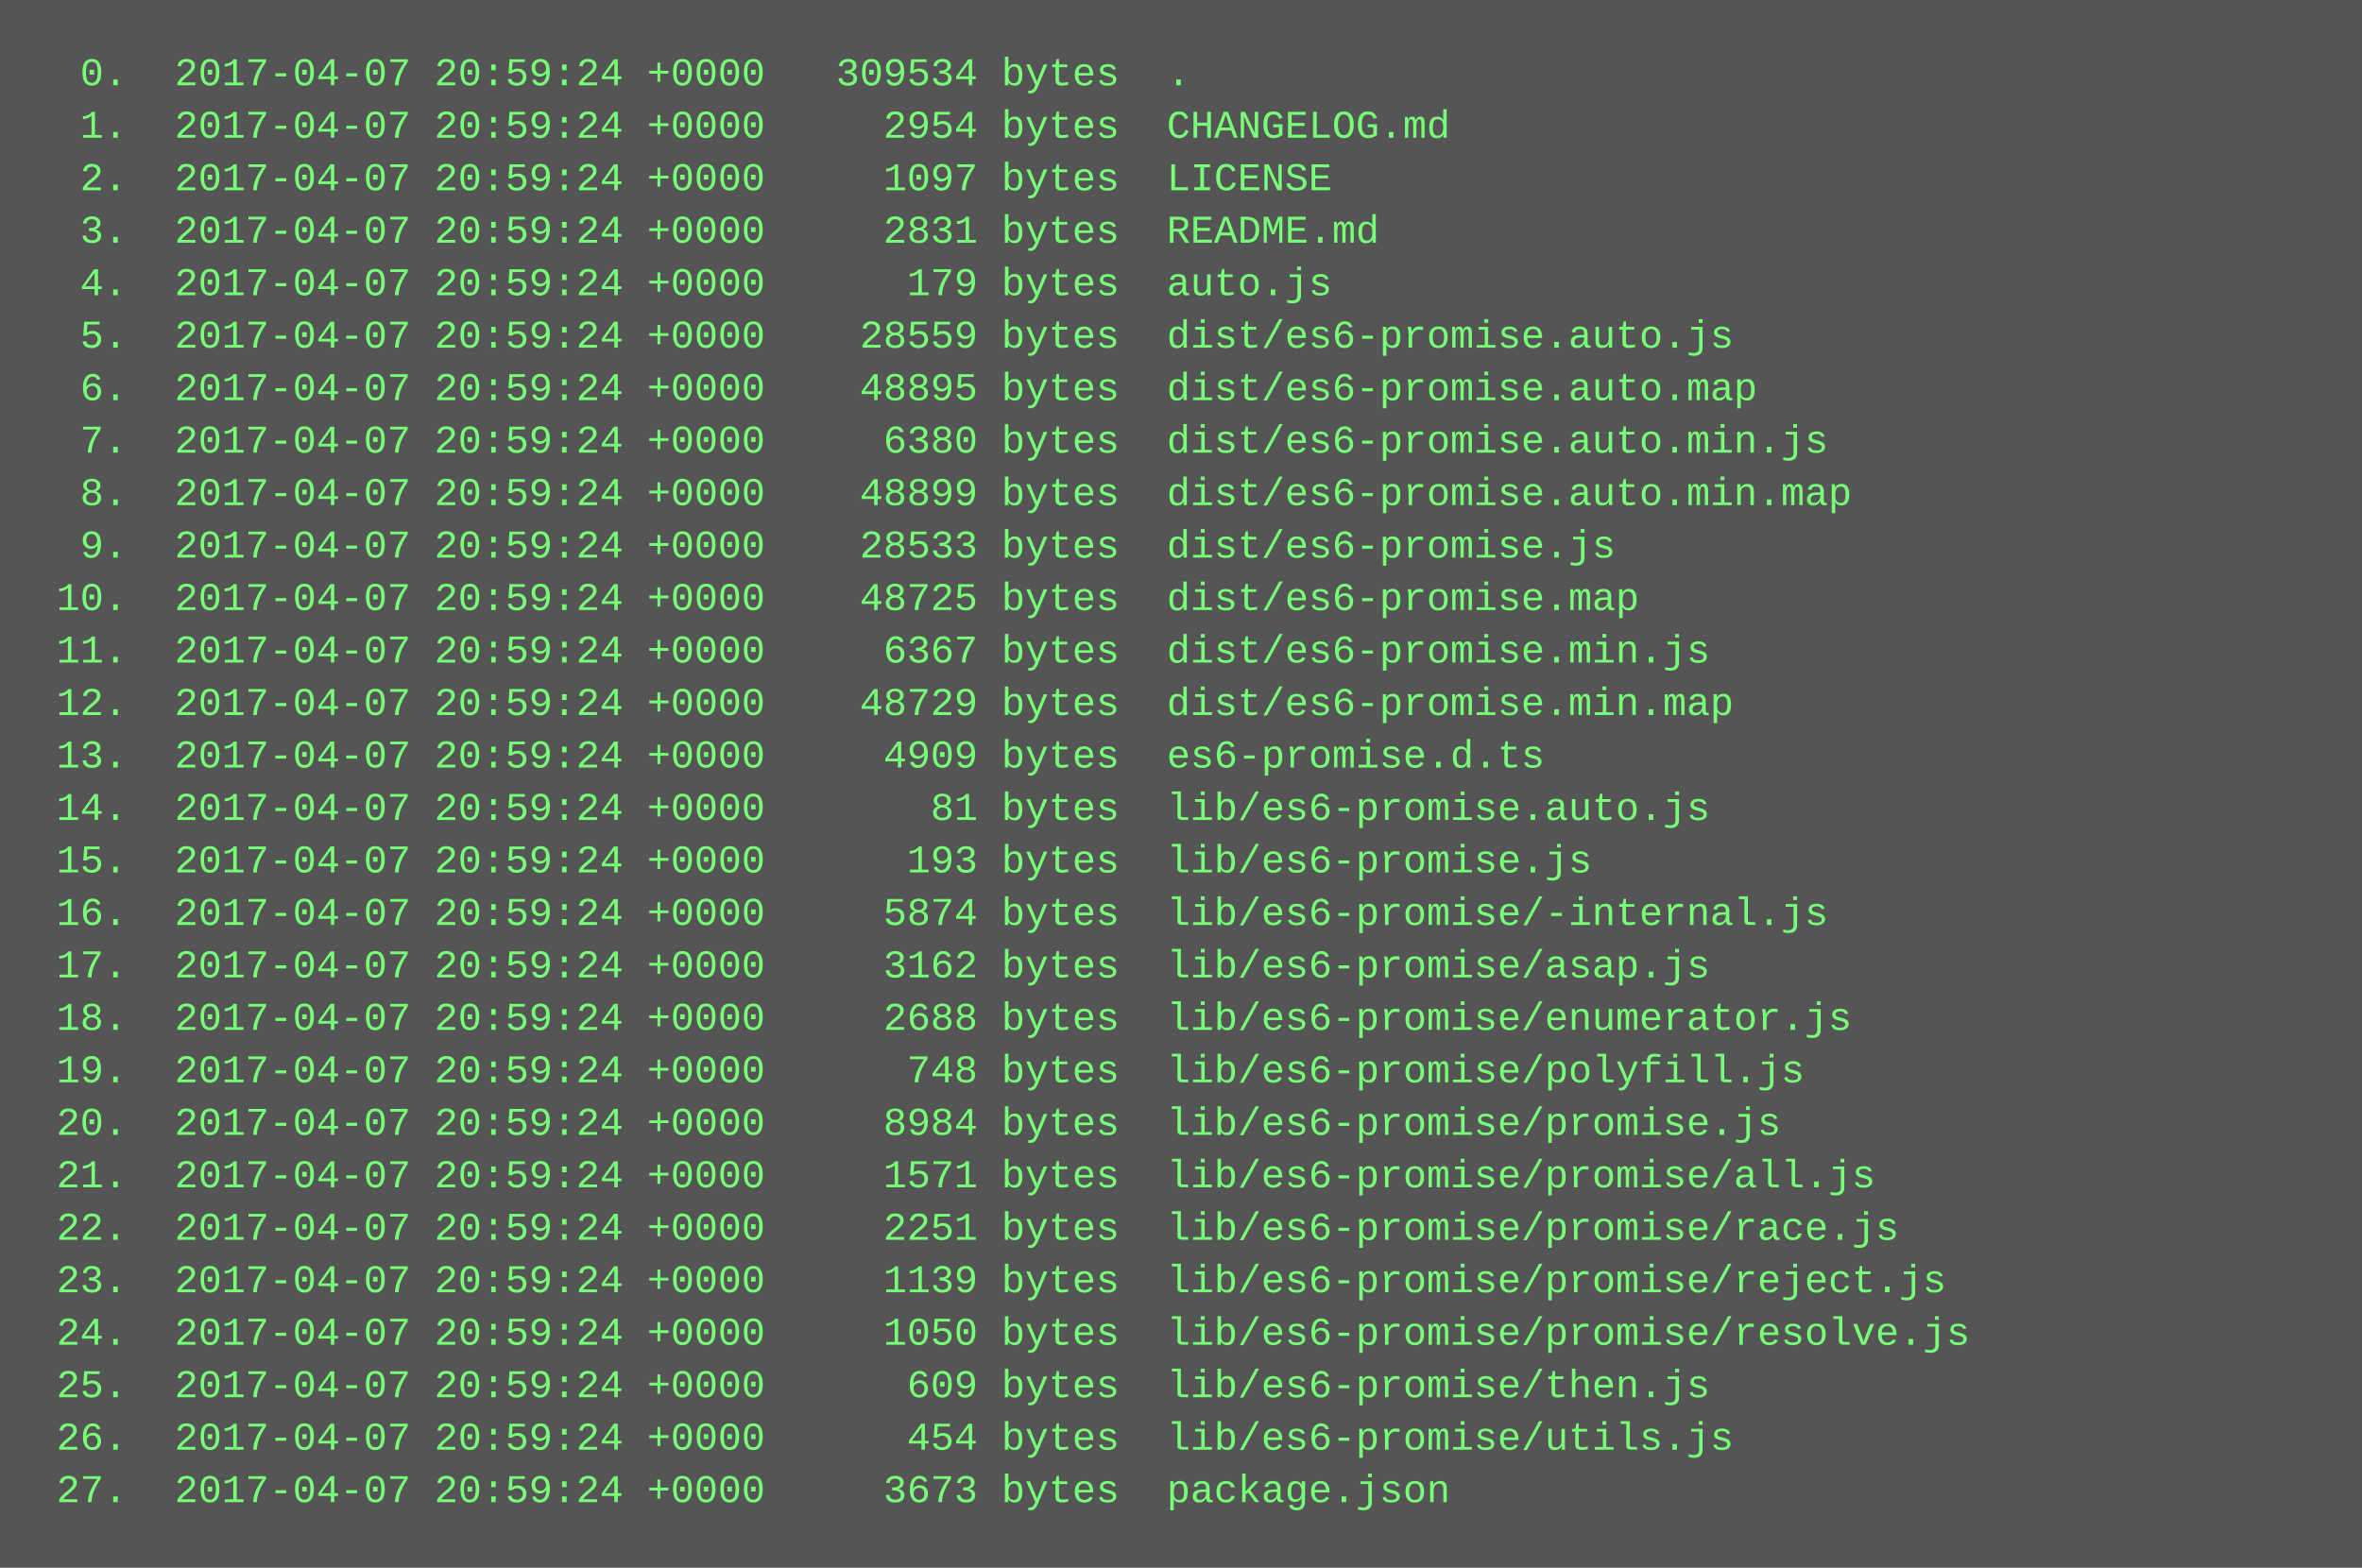
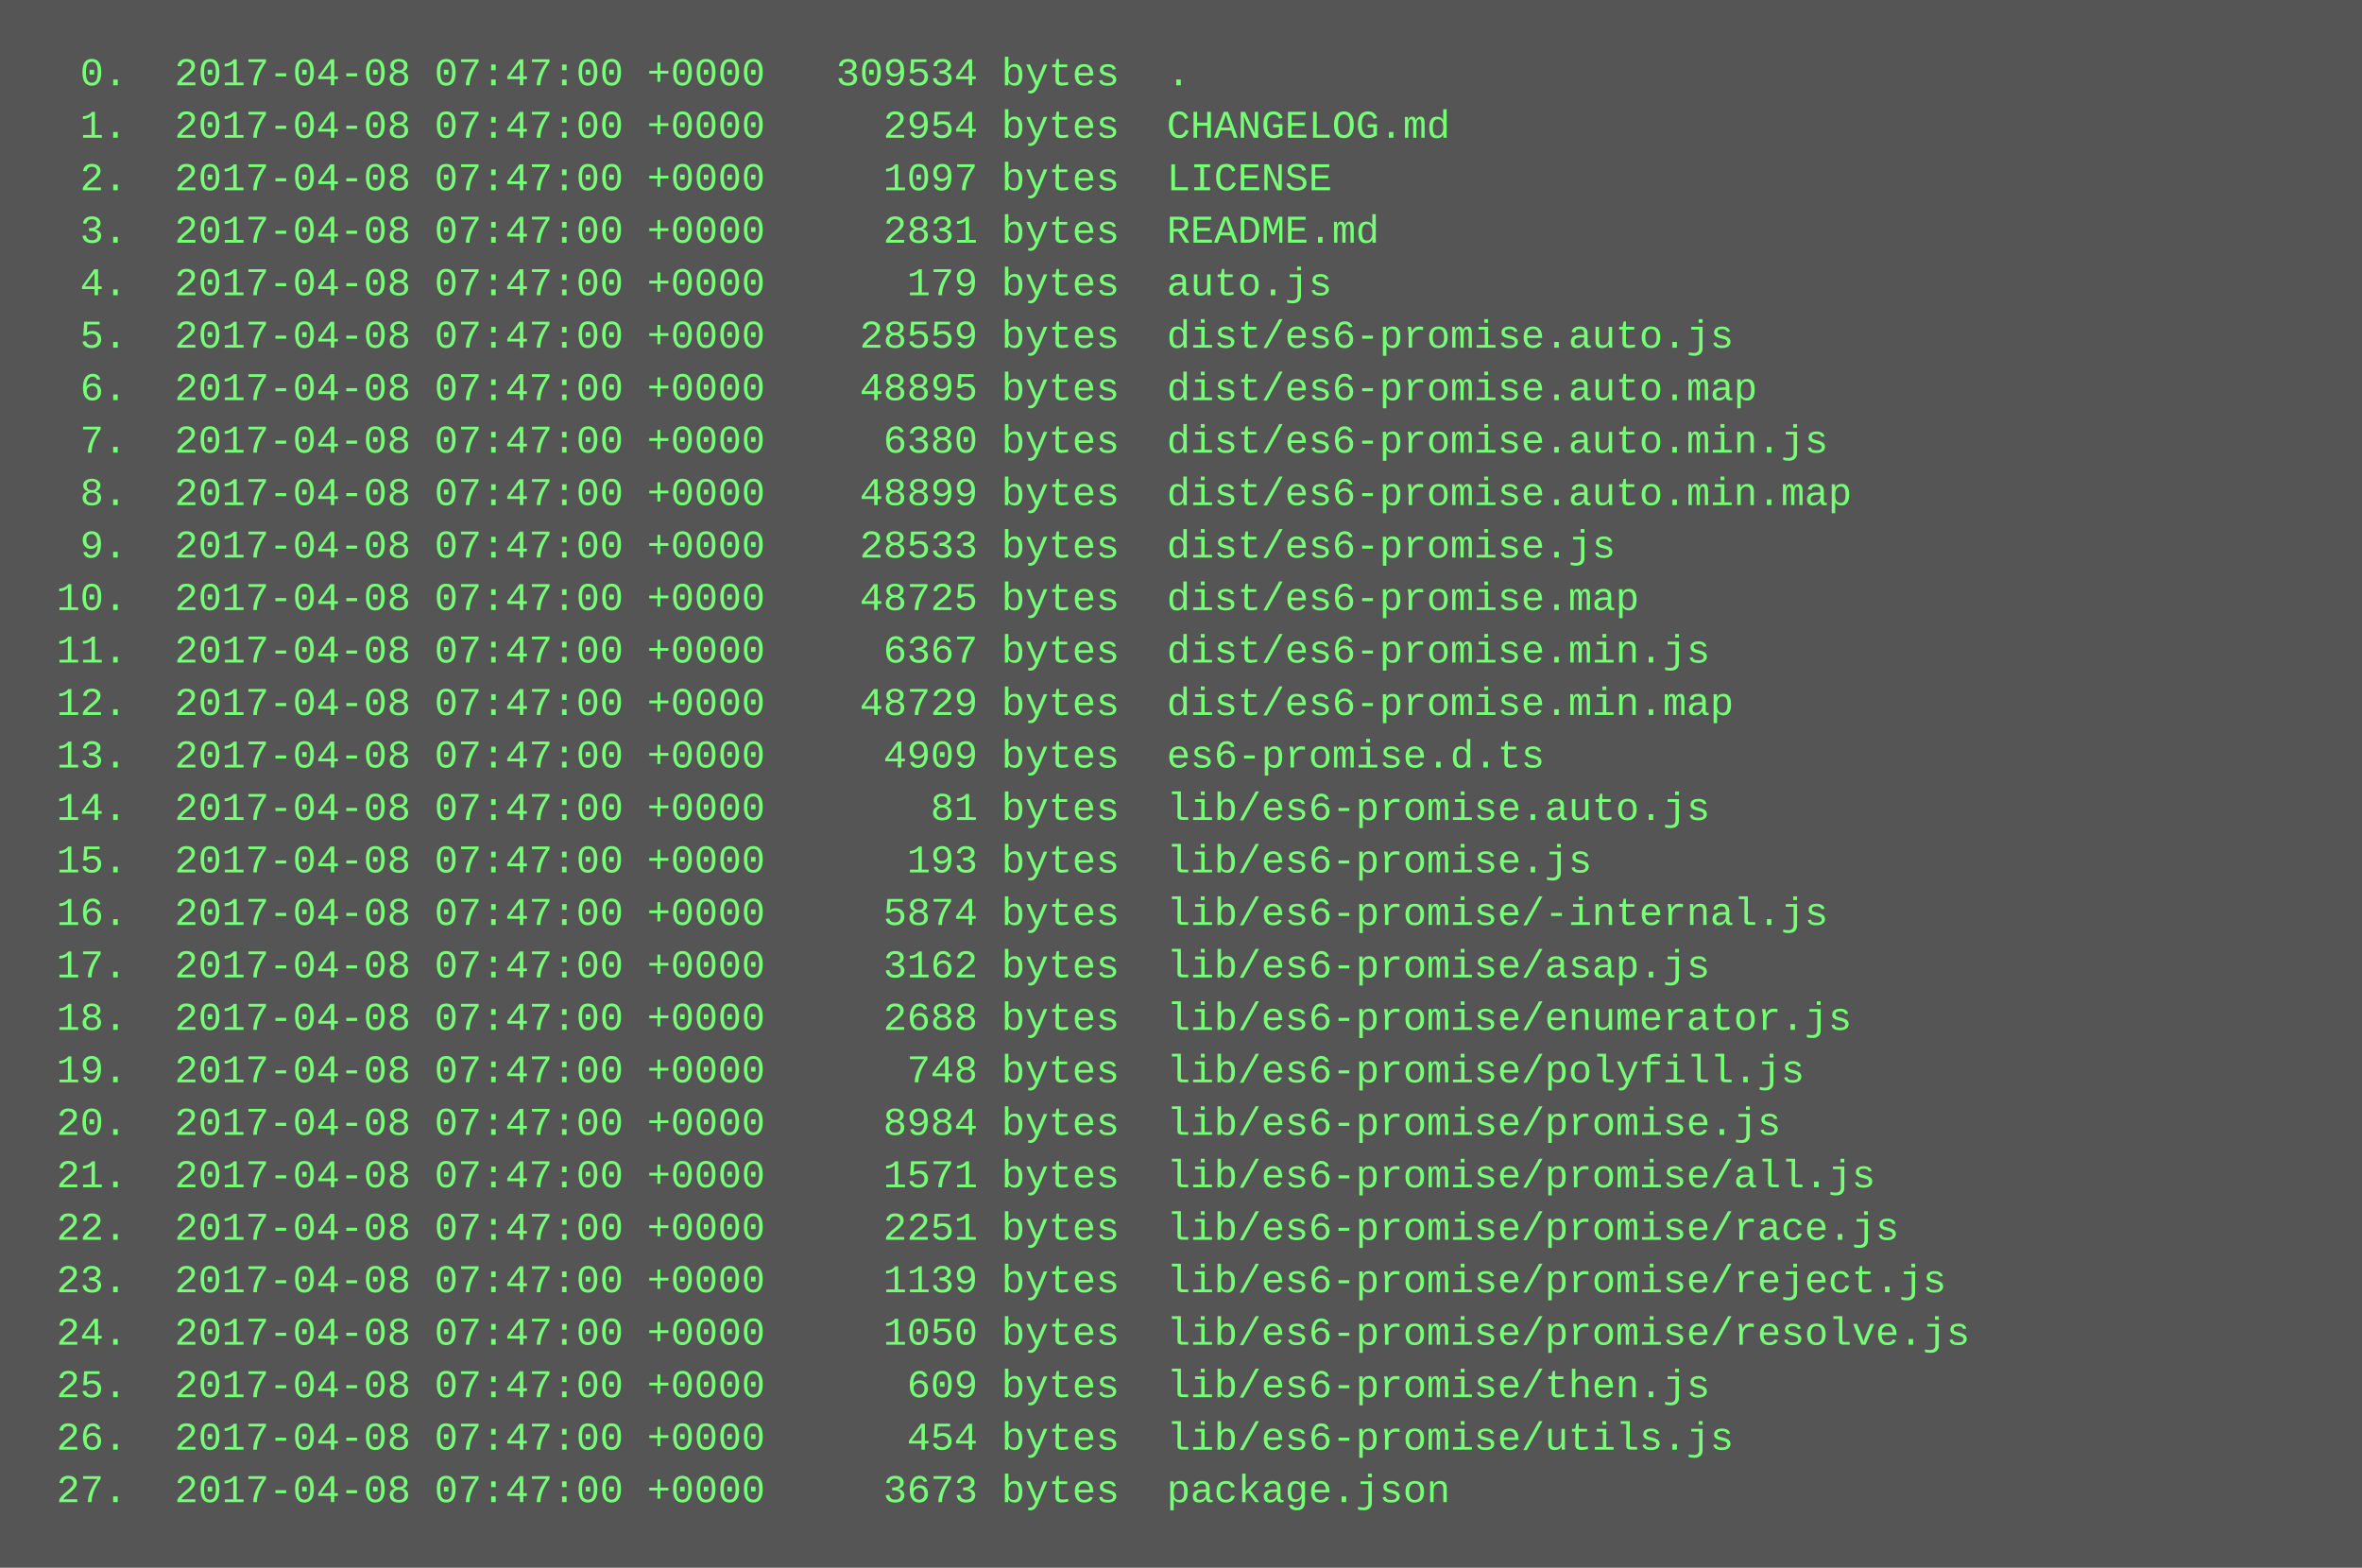
<svg xmlns="http://www.w3.org/2000/svg" height="478" width="720">
  <rect height="478" fill="#555" width="720" />
  <text fill="#7f7" font-family="Courier New" font-size="12" xml:space="preserve">
-     <tspan x="10" y="26">  0.  2017-04-07 20:59:24 +0000   309534 bytes  .</tspan>
-     <tspan x="10" y="42">  1.  2017-04-07 20:59:24 +0000     2954 bytes  CHANGELOG.md</tspan>
-     <tspan x="10" y="58">  2.  2017-04-07 20:59:24 +0000     1097 bytes  LICENSE</tspan>
-     <tspan x="10" y="74">  3.  2017-04-07 20:59:24 +0000     2831 bytes  README.md</tspan>
-     <tspan x="10" y="90">  4.  2017-04-07 20:59:24 +0000      179 bytes  auto.js</tspan>
-     <tspan x="10" y="106">  5.  2017-04-07 20:59:24 +0000    28559 bytes  dist/es6-promise.auto.js</tspan>
-     <tspan x="10" y="122">  6.  2017-04-07 20:59:24 +0000    48895 bytes  dist/es6-promise.auto.map</tspan>
-     <tspan x="10" y="138">  7.  2017-04-07 20:59:24 +0000     6380 bytes  dist/es6-promise.auto.min.js</tspan>
-     <tspan x="10" y="154">  8.  2017-04-07 20:59:24 +0000    48899 bytes  dist/es6-promise.auto.min.map</tspan>
-     <tspan x="10" y="170">  9.  2017-04-07 20:59:24 +0000    28533 bytes  dist/es6-promise.js</tspan>
-     <tspan x="10" y="186"> 10.  2017-04-07 20:59:24 +0000    48725 bytes  dist/es6-promise.map</tspan>
-     <tspan x="10" y="202"> 11.  2017-04-07 20:59:24 +0000     6367 bytes  dist/es6-promise.min.js</tspan>
-     <tspan x="10" y="218"> 12.  2017-04-07 20:59:24 +0000    48729 bytes  dist/es6-promise.min.map</tspan>
-     <tspan x="10" y="234"> 13.  2017-04-07 20:59:24 +0000     4909 bytes  es6-promise.d.ts</tspan>
-     <tspan x="10" y="250"> 14.  2017-04-07 20:59:24 +0000       81 bytes  lib/es6-promise.auto.js</tspan>
-     <tspan x="10" y="266"> 15.  2017-04-07 20:59:24 +0000      193 bytes  lib/es6-promise.js</tspan>
-     <tspan x="10" y="282"> 16.  2017-04-07 20:59:24 +0000     5874 bytes  lib/es6-promise/-internal.js</tspan>
-     <tspan x="10" y="298"> 17.  2017-04-07 20:59:24 +0000     3162 bytes  lib/es6-promise/asap.js</tspan>
-     <tspan x="10" y="314"> 18.  2017-04-07 20:59:24 +0000     2688 bytes  lib/es6-promise/enumerator.js</tspan>
-     <tspan x="10" y="330"> 19.  2017-04-07 20:59:24 +0000      748 bytes  lib/es6-promise/polyfill.js</tspan>
-     <tspan x="10" y="346"> 20.  2017-04-07 20:59:24 +0000     8984 bytes  lib/es6-promise/promise.js</tspan>
-     <tspan x="10" y="362"> 21.  2017-04-07 20:59:24 +0000     1571 bytes  lib/es6-promise/promise/all.js</tspan>
-     <tspan x="10" y="378"> 22.  2017-04-07 20:59:24 +0000     2251 bytes  lib/es6-promise/promise/race.js</tspan>
-     <tspan x="10" y="394"> 23.  2017-04-07 20:59:24 +0000     1139 bytes  lib/es6-promise/promise/reject.js</tspan>
-     <tspan x="10" y="410"> 24.  2017-04-07 20:59:24 +0000     1050 bytes  lib/es6-promise/promise/resolve.js</tspan>
-     <tspan x="10" y="426"> 25.  2017-04-07 20:59:24 +0000      609 bytes  lib/es6-promise/then.js</tspan>
-     <tspan x="10" y="442"> 26.  2017-04-07 20:59:24 +0000      454 bytes  lib/es6-promise/utils.js</tspan>
-     <tspan x="10" y="458"> 27.  2017-04-07 20:59:24 +0000     3673 bytes  package.json</tspan>
+     <tspan x="10" y="26">  0.  2017-04-08 07:47:00 +0000   309534 bytes  .</tspan>
+     <tspan x="10" y="42">  1.  2017-04-08 07:47:00 +0000     2954 bytes  CHANGELOG.md</tspan>
+     <tspan x="10" y="58">  2.  2017-04-08 07:47:00 +0000     1097 bytes  LICENSE</tspan>
+     <tspan x="10" y="74">  3.  2017-04-08 07:47:00 +0000     2831 bytes  README.md</tspan>
+     <tspan x="10" y="90">  4.  2017-04-08 07:47:00 +0000      179 bytes  auto.js</tspan>
+     <tspan x="10" y="106">  5.  2017-04-08 07:47:00 +0000    28559 bytes  dist/es6-promise.auto.js</tspan>
+     <tspan x="10" y="122">  6.  2017-04-08 07:47:00 +0000    48895 bytes  dist/es6-promise.auto.map</tspan>
+     <tspan x="10" y="138">  7.  2017-04-08 07:47:00 +0000     6380 bytes  dist/es6-promise.auto.min.js</tspan>
+     <tspan x="10" y="154">  8.  2017-04-08 07:47:00 +0000    48899 bytes  dist/es6-promise.auto.min.map</tspan>
+     <tspan x="10" y="170">  9.  2017-04-08 07:47:00 +0000    28533 bytes  dist/es6-promise.js</tspan>
+     <tspan x="10" y="186"> 10.  2017-04-08 07:47:00 +0000    48725 bytes  dist/es6-promise.map</tspan>
+     <tspan x="10" y="202"> 11.  2017-04-08 07:47:00 +0000     6367 bytes  dist/es6-promise.min.js</tspan>
+     <tspan x="10" y="218"> 12.  2017-04-08 07:47:00 +0000    48729 bytes  dist/es6-promise.min.map</tspan>
+     <tspan x="10" y="234"> 13.  2017-04-08 07:47:00 +0000     4909 bytes  es6-promise.d.ts</tspan>
+     <tspan x="10" y="250"> 14.  2017-04-08 07:47:00 +0000       81 bytes  lib/es6-promise.auto.js</tspan>
+     <tspan x="10" y="266"> 15.  2017-04-08 07:47:00 +0000      193 bytes  lib/es6-promise.js</tspan>
+     <tspan x="10" y="282"> 16.  2017-04-08 07:47:00 +0000     5874 bytes  lib/es6-promise/-internal.js</tspan>
+     <tspan x="10" y="298"> 17.  2017-04-08 07:47:00 +0000     3162 bytes  lib/es6-promise/asap.js</tspan>
+     <tspan x="10" y="314"> 18.  2017-04-08 07:47:00 +0000     2688 bytes  lib/es6-promise/enumerator.js</tspan>
+     <tspan x="10" y="330"> 19.  2017-04-08 07:47:00 +0000      748 bytes  lib/es6-promise/polyfill.js</tspan>
+     <tspan x="10" y="346"> 20.  2017-04-08 07:47:00 +0000     8984 bytes  lib/es6-promise/promise.js</tspan>
+     <tspan x="10" y="362"> 21.  2017-04-08 07:47:00 +0000     1571 bytes  lib/es6-promise/promise/all.js</tspan>
+     <tspan x="10" y="378"> 22.  2017-04-08 07:47:00 +0000     2251 bytes  lib/es6-promise/promise/race.js</tspan>
+     <tspan x="10" y="394"> 23.  2017-04-08 07:47:00 +0000     1139 bytes  lib/es6-promise/promise/reject.js</tspan>
+     <tspan x="10" y="410"> 24.  2017-04-08 07:47:00 +0000     1050 bytes  lib/es6-promise/promise/resolve.js</tspan>
+     <tspan x="10" y="426"> 25.  2017-04-08 07:47:00 +0000      609 bytes  lib/es6-promise/then.js</tspan>
+     <tspan x="10" y="442"> 26.  2017-04-08 07:47:00 +0000      454 bytes  lib/es6-promise/utils.js</tspan>
+     <tspan x="10" y="458"> 27.  2017-04-08 07:47:00 +0000     3673 bytes  package.json</tspan>
  </text>
</svg>
